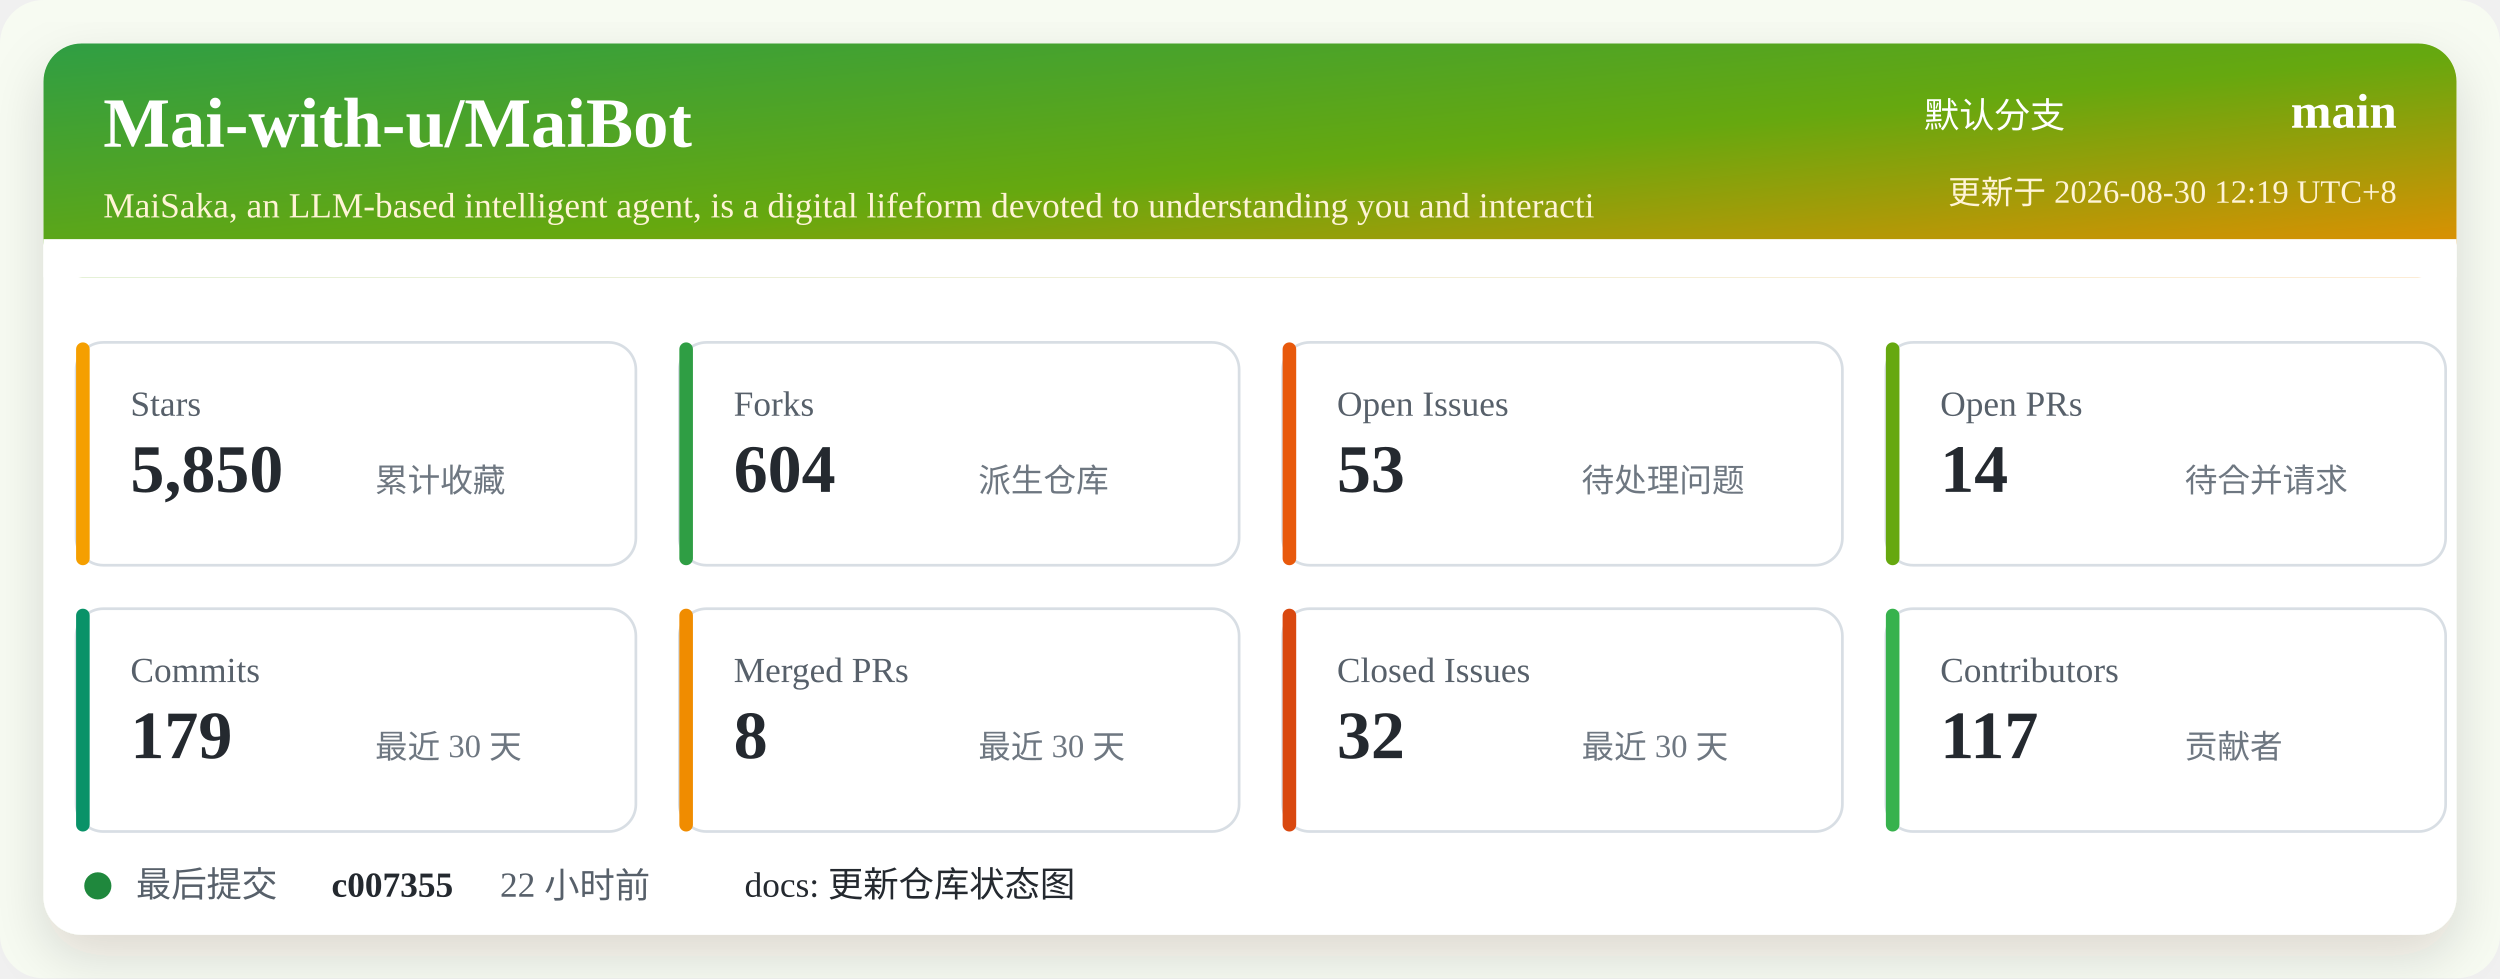
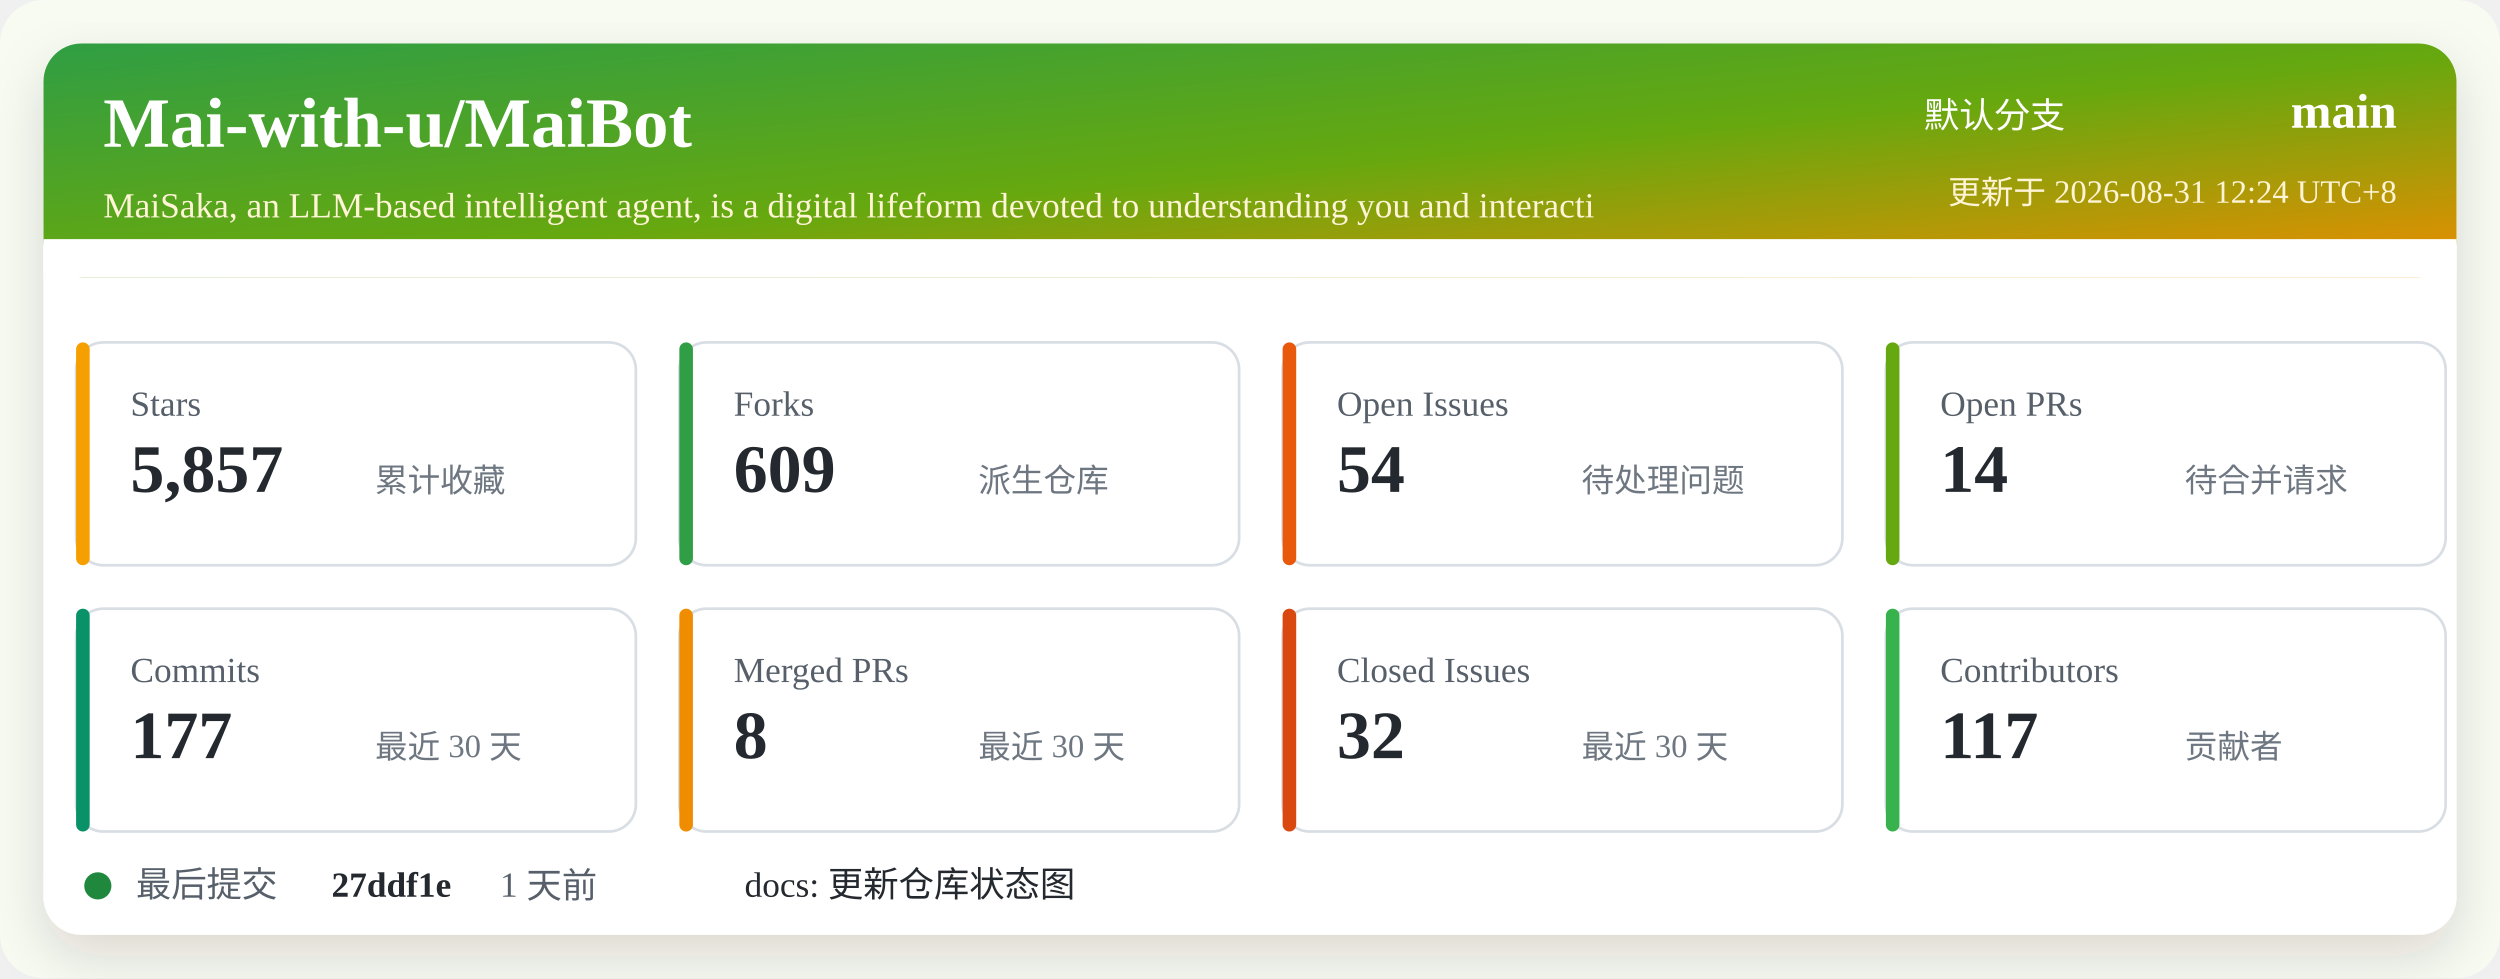
<svg xmlns="http://www.w3.org/2000/svg" width="920" height="360" viewBox="0 0 920 360" role="img" aria-labelledby="title desc">
  <defs>
    <linearGradient id="header" x1="0" x2="1" y1="0" y2="1">
      <stop offset="0%" stop-color="#2f9e44" />
      <stop offset="52%" stop-color="#66a80f" />
      <stop offset="100%" stop-color="#f08c00" />
    </linearGradient>
    <filter id="shadow" x="-5%" y="-5%" width="110%" height="110%">
      <feDropShadow dx="0" dy="8" stdDeviation="10" flood-color="#2b2318" flood-opacity="0.14" />
    </filter>
  </defs>
  <rect width="920" height="360" rx="16" fill="#f7fbf2" />
  <rect x="16" y="16" width="888" height="328" rx="14" fill="#ffffff" filter="url(#shadow)" />
  <rect x="16" y="16" width="888" height="86" rx="14" fill="url(#header)" />
  <path d="M16 88 H904 V102 H16 Z" fill="#ffffff" />
  <text x="38" y="54" fill="#ffffff" font-size="26" font-weight="700">Mai-with-u/MaiBot</text>
  <text x="38" y="80" fill="#fff4d6" font-size="13">MaiSaka, an LLM-based intelligent agent, is a digital lifeform devoted to understanding you and interacti</text>
  <text x="760" y="47" fill="#ffffff" font-size="13" text-anchor="end">默认分支</text>
  <text x="882" y="47" fill="#ffffff" font-size="18" font-weight="700" text-anchor="end">main</text>
-   <text x="882" y="75" fill="#fff4d6" font-size="12" text-anchor="end">更新于 2026-08-30 12:19 UTC+8</text>
+   <text x="882" y="75" fill="#fff4d6" font-size="12" text-anchor="end">更新于 2026-08-31 12:24 UTC+8</text>
  <g transform="translate(28 126)">
    <rect width="206" height="82" rx="10" fill="#ffffff" stroke="#d8dee4" />
    <rect x="0" y="0" width="5" height="82" rx="2.5" fill="#f59f00" />
    <text x="20" y="27" fill="#57606a" font-size="13">Stars</text>
-     <text x="20" y="55" fill="#24292f" font-size="25" font-weight="700">5,850</text>
+     <text x="20" y="55" fill="#24292f" font-size="25" font-weight="700">5,857</text>
    <text x="110" y="55" fill="#6e7781" font-size="12">累计收藏</text>
  </g>
  <g transform="translate(250 126)">
    <rect width="206" height="82" rx="10" fill="#ffffff" stroke="#d8dee4" />
    <rect x="0" y="0" width="5" height="82" rx="2.5" fill="#2f9e44" />
    <text x="20" y="27" fill="#57606a" font-size="13">Forks</text>
-     <text x="20" y="55" fill="#24292f" font-size="25" font-weight="700">604</text>
+     <text x="20" y="55" fill="#24292f" font-size="25" font-weight="700">609</text>
    <text x="110" y="55" fill="#6e7781" font-size="12">派生仓库</text>
  </g>
  <g transform="translate(472 126)">
    <rect width="206" height="82" rx="10" fill="#ffffff" stroke="#d8dee4" />
    <rect x="0" y="0" width="5" height="82" rx="2.5" fill="#e8590c" />
    <text x="20" y="27" fill="#57606a" font-size="13">Open Issues</text>
-     <text x="20" y="55" fill="#24292f" font-size="25" font-weight="700">53</text>
+     <text x="20" y="55" fill="#24292f" font-size="25" font-weight="700">54</text>
    <text x="110" y="55" fill="#6e7781" font-size="12">待处理问题</text>
  </g>
  <g transform="translate(694 126)">
    <rect width="206" height="82" rx="10" fill="#ffffff" stroke="#d8dee4" />
    <rect x="0" y="0" width="5" height="82" rx="2.5" fill="#66a80f" />
    <text x="20" y="27" fill="#57606a" font-size="13">Open PRs</text>
    <text x="20" y="55" fill="#24292f" font-size="25" font-weight="700">14</text>
    <text x="110" y="55" fill="#6e7781" font-size="12">待合并请求</text>
  </g>
  <g transform="translate(28 224)">
    <rect width="206" height="82" rx="10" fill="#ffffff" stroke="#d8dee4" />
    <rect x="0" y="0" width="5" height="82" rx="2.5" fill="#099268" />
    <text x="20" y="27" fill="#57606a" font-size="13">Commits</text>
-     <text x="20" y="55" fill="#24292f" font-size="25" font-weight="700">179</text>
+     <text x="20" y="55" fill="#24292f" font-size="25" font-weight="700">177</text>
    <text x="110" y="55" fill="#6e7781" font-size="12">最近 30 天</text>
  </g>
  <g transform="translate(250 224)">
    <rect width="206" height="82" rx="10" fill="#ffffff" stroke="#d8dee4" />
    <rect x="0" y="0" width="5" height="82" rx="2.5" fill="#f08c00" />
    <text x="20" y="27" fill="#57606a" font-size="13">Merged PRs</text>
    <text x="20" y="55" fill="#24292f" font-size="25" font-weight="700">8</text>
    <text x="110" y="55" fill="#6e7781" font-size="12">最近 30 天</text>
  </g>
  <g transform="translate(472 224)">
    <rect width="206" height="82" rx="10" fill="#ffffff" stroke="#d8dee4" />
    <rect x="0" y="0" width="5" height="82" rx="2.5" fill="#d9480f" />
    <text x="20" y="27" fill="#57606a" font-size="13">Closed Issues</text>
    <text x="20" y="55" fill="#24292f" font-size="25" font-weight="700">32</text>
    <text x="110" y="55" fill="#6e7781" font-size="12">最近 30 天</text>
  </g>
  <g transform="translate(694 224)">
    <rect width="206" height="82" rx="10" fill="#ffffff" stroke="#d8dee4" />
    <rect x="0" y="0" width="5" height="82" rx="2.5" fill="#37b24d" />
    <text x="20" y="27" fill="#57606a" font-size="13">Contributors</text>
    <text x="20" y="55" fill="#24292f" font-size="25" font-weight="700">117</text>
    <text x="110" y="55" fill="#6e7781" font-size="12">贡献者</text>
  </g>
  <g transform="translate(28 318)">
    <circle cx="8" cy="8" r="5" fill="#1f883d" />
    <text x="22" y="12" fill="#57606a" font-size="13">最后提交</text>
-     <text x="94" y="12" fill="#24292f" font-size="13" font-weight="700">c007355</text>
-     <text x="156" y="12" fill="#57606a" font-size="13">22 小时前</text>
+     <text x="94" y="12" fill="#24292f" font-size="13" font-weight="700">27ddf1e</text>
+     <text x="156" y="12" fill="#57606a" font-size="13">1 天前</text>
    <text x="246" y="12" fill="#24292f" font-size="13">docs: 更新仓库状态图</text>
  </g>
</svg>
